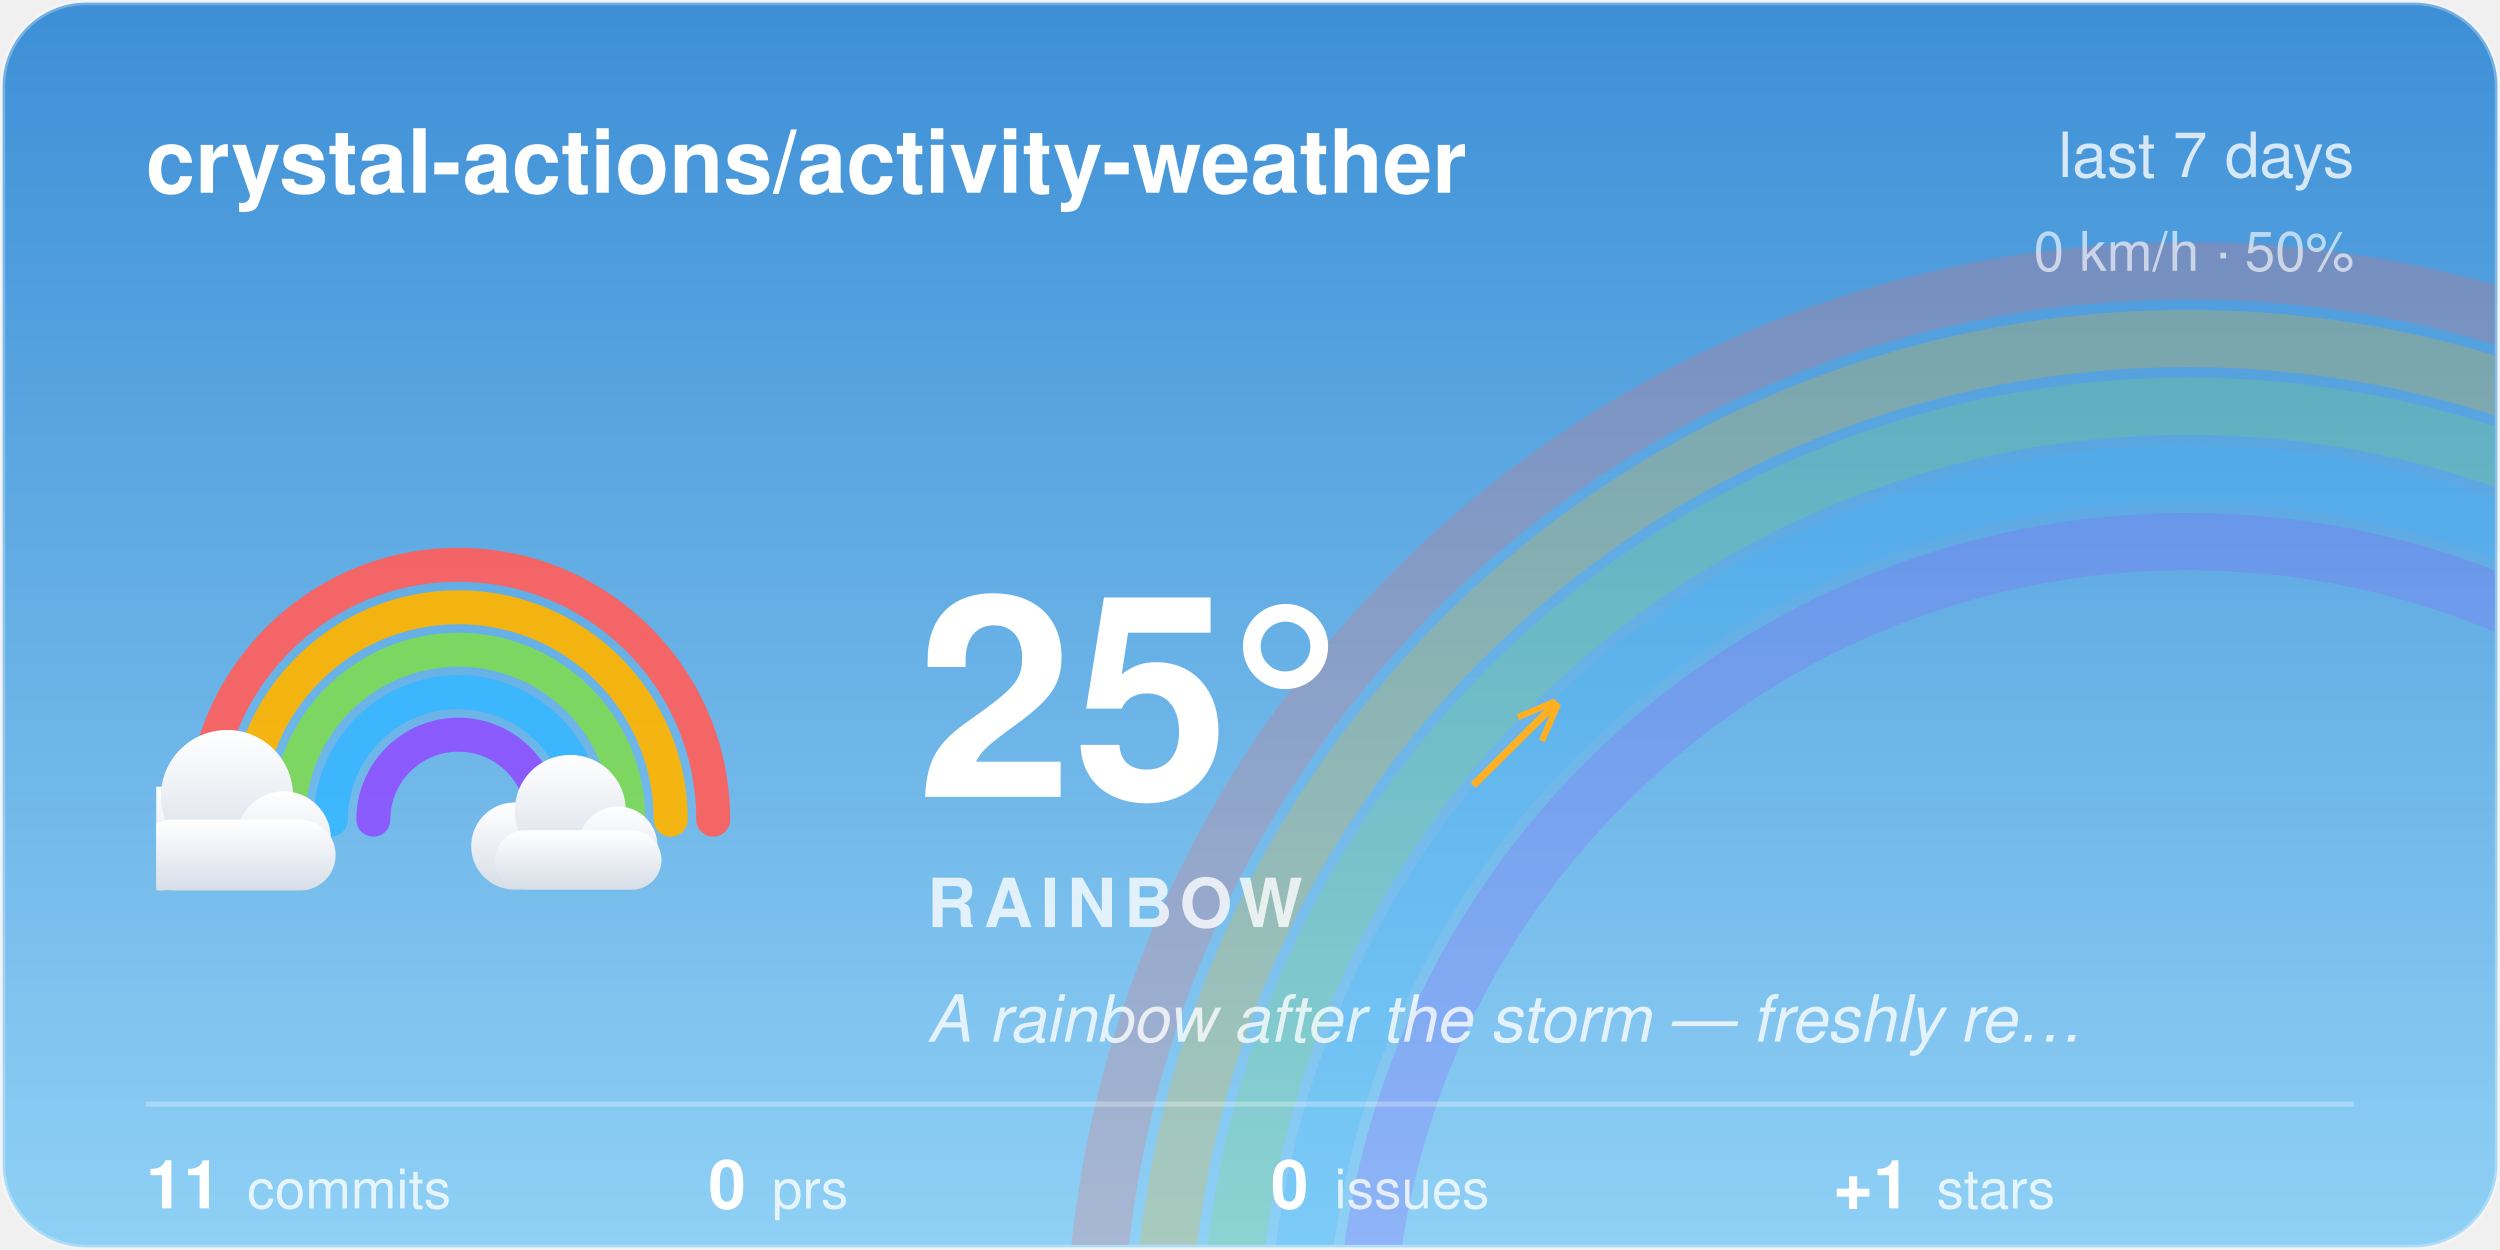
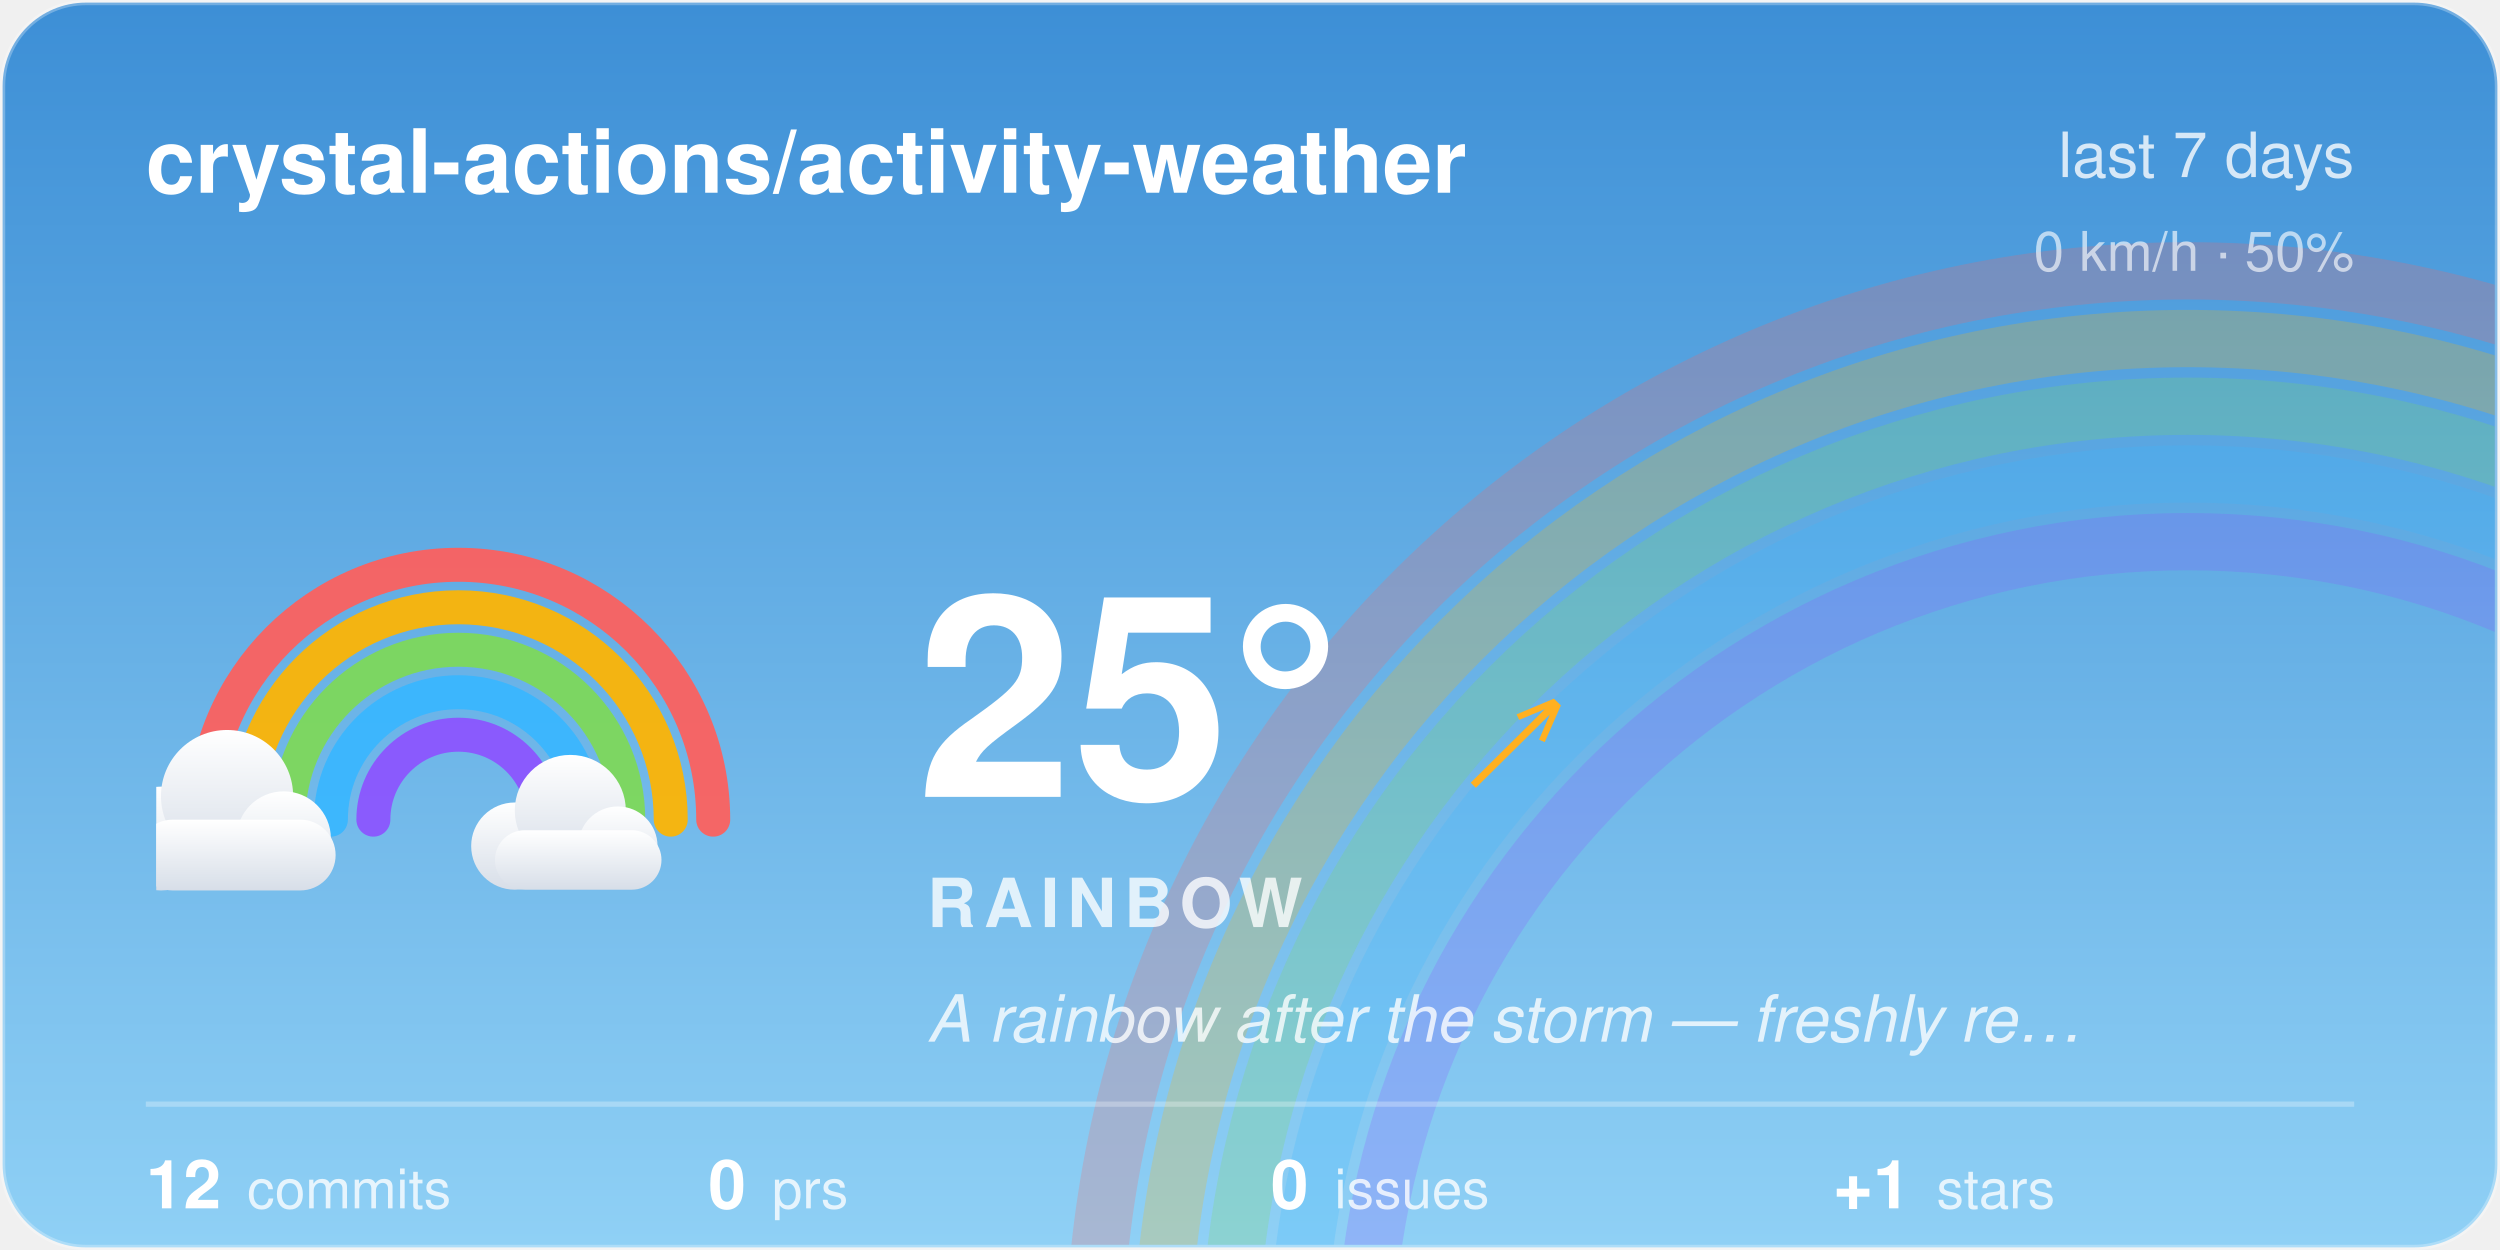
<svg xmlns="http://www.w3.org/2000/svg" width="480" height="240" viewBox="0 0 480 240">
  <style>@keyframes aw-drift{50%{transform:translateX(5px)}}.aw-cloud{animation:aw-drift 7s ease-in-out infinite}@keyframes aw-glow{50%{opacity:1}}.aw-arc{animation:aw-glow 5s ease-in-out infinite}@media (prefers-reduced-motion:reduce){*{animation:none !important}}.aw-ink{fill:#ffffff}.aw-sub{fill:rgba(255,255,255,0.78)}.aw-faint{fill:rgba(255,255,255,0.28)}.aw-stroke{stroke:rgba(255,255,255,0.28)}.aw-s0{stop-color:#3D8FD6}.aw-s1{stop-color:#8FD0F5}.aw-c0{stop-color:#ffffff}.aw-c1{stop-color:#d7dee8}.aw-bg{fill:transparent}@media (prefers-color-scheme:dark){.aw-ink{fill:#ffffff}.aw-sub{fill:rgba(255,255,255,0.78)}.aw-faint{fill:rgba(255,255,255,0.28)}.aw-stroke{stroke:rgba(255,255,255,0.28)}.aw-s0{stop-color:#12295C}.aw-s1{stop-color:#3A5FA0}.aw-c0{stop-color:#b8c4d4}.aw-c1{stop-color:#8494ac}.aw-bg{fill:transparent}}</style>
  <defs>
    <linearGradient id="aw-sky" x1="0" y1="0" x2="0" y2="1">
      <stop offset="0" class="aw-s0" />
      <stop offset="1" class="aw-s1" />
    </linearGradient>
    <linearGradient id="awg-cloud" x1="0" y1="0" x2="0" y2="1">
      <stop offset="0" class="aw-c0" />
      <stop offset="1" class="aw-c1" />
    </linearGradient>
    <radialGradient id="awg-sun" cx="0.4" cy="0.35" r="0.85">
      <stop offset="0" stop-color="#FFE29A" />
      <stop offset="1" stop-color="#FFB020" />
    </radialGradient>
    <linearGradient id="awg-storm" x1="0" y1="0" x2="0" y2="1">
      <stop offset="0" stop-color="#7A8699" />
      <stop offset="1" stop-color="#56637A" />
    </linearGradient>
    <symbol id="aw-i-rainbow" viewBox="0 0 64 64">
      <g fill="none" stroke-width="3.6" stroke-linecap="round" class="aw-arc" opacity="0.92">
        <path d="M5 46 A27 27 0 0 1 59 46" stroke="#FF5E5B" />
        <path d="M9.5 46 A22.5 22.5 0 0 1 54.5 46" stroke="#FFB400" />
        <path d="M14 46 A18 18 0 0 1 50 46" stroke="#7ED957" />
        <path d="M18.5 46 A13.5 13.5 0 0 1 45.5 46" stroke="#38B6FF" />
        <path d="M23 46 A9 9 0 0 1 41 46" stroke="#8C52FF" />
      </g>
      <g class="aw-cloud" transform="translate(-9,28) scale(0.5)" fill="url(#awg-cloud)">
        <circle cx="19" cy="40" r="11" />
        <circle cx="33" cy="31" r="14" />
        <circle cx="45" cy="40" r="10" />
        <rect x="14" y="36" width="42" height="15" rx="7.5" />
      </g>
      <g class="aw-cloud" transform="translate(30,32) scale(0.42)" fill="url(#awg-cloud)">
        <circle cx="19" cy="40" r="11" />
        <circle cx="33" cy="31" r="14" />
        <circle cx="45" cy="40" r="10" />
        <rect x="14" y="36" width="42" height="15" rx="7.5" />
      </g>
    </symbol>
    <clipPath id="aw-card">
      <rect x="1" y="1" width="478" height="238" rx="16" />
    </clipPath>
  </defs>
  <rect x="0.5" y="0.5" width="479" height="239" rx="16" fill="url(#aw-sky)" class="aw-stroke" />
  <g clip-path="url(#aw-card)">
    <g fill="none" stroke-width="11" opacity="0.22">
      <path d="M210 262 A210 210 0 0 1 630 262" stroke="#FF5E5B" />
      <path d="M223 262 A197 197 0 0 1 617 262" stroke="#FFB400" />
      <path d="M236 262 A184 184 0 0 1 604 262" stroke="#7ED957" />
      <path d="M249 262 A171 171 0 0 1 591 262" stroke="#38B6FF" />
      <path d="M262 262 A158 158 0 0 1 578 262" stroke="#8C52FF" />
    </g>
  </g>
  <text x="28" y="37" font-family="-apple-system, 'Segoe UI', Helvetica, Arial, sans-serif" font-size="17" font-weight="600" class="aw-ink">crystal-actions/activity-weather</text>
  <text x="452" y="34" text-anchor="end" font-family="-apple-system, 'Segoe UI', Helvetica, Arial, sans-serif" font-size="12" class="aw-sub">last 7 days</text>
  <text x="452" y="52" text-anchor="end" font-family="-apple-system, 'Segoe UI', Helvetica, Arial, sans-serif" font-size="10.5" class="aw-sub" opacity="0.8">0 km/h · 50%</text>
  <use href="#aw-i-rainbow" x="30" y="74" width="116" height="116" />
  <text x="176" y="153" font-family="-apple-system, 'Segoe UI', Helvetica, Arial, sans-serif" font-size="54" font-weight="700" class="aw-ink">25°</text>
  <text x="282.5" y="150" font-family="-apple-system, 'Segoe UI', Helvetica, Arial, sans-serif" font-size="24" fill="#FFB020">↗</text>
  <text x="178" y="178" font-family="-apple-system, 'Segoe UI', Helvetica, Arial, sans-serif" font-size="13" font-weight="600" letter-spacing="1.5" class="aw-sub">RAINBOW</text>
  <text x="178" y="200" font-family="-apple-system, 'Segoe UI', Helvetica, Arial, sans-serif" font-size="12.5" font-style="italic" class="aw-sub">A rainbow after the storm — freshly re…</text>
  <line x1="28" y1="212" x2="452" y2="212" class="aw-stroke" stroke-width="1" />
-   <text x="28" y="232" font-family="-apple-system, 'Segoe UI', Helvetica, Arial, sans-serif" font-size="13" font-weight="600" class="aw-ink">11<tspan dx="5" font-size="10.5" font-weight="400" class="aw-sub">commits</tspan>
+   <text x="28" y="232" font-family="-apple-system, 'Segoe UI', Helvetica, Arial, sans-serif" font-size="13" font-weight="600" class="aw-ink">12<tspan dx="5" font-size="10.5" font-weight="400" class="aw-sub">commits</tspan>
  </text>
  <text x="136" y="232" font-family="-apple-system, 'Segoe UI', Helvetica, Arial, sans-serif" font-size="13" font-weight="600" class="aw-ink">0<tspan dx="5" font-size="10.5" font-weight="400" class="aw-sub">prs</tspan>
  </text>
  <text x="244" y="232" font-family="-apple-system, 'Segoe UI', Helvetica, Arial, sans-serif" font-size="13" font-weight="600" class="aw-ink">0<tspan dx="5" font-size="10.5" font-weight="400" class="aw-sub">issues</tspan>
  </text>
  <text x="352" y="232" font-family="-apple-system, 'Segoe UI', Helvetica, Arial, sans-serif" font-size="13" font-weight="600" class="aw-ink">+1<tspan dx="5" font-size="10.5" font-weight="400" class="aw-sub">stars</tspan>
  </text>
</svg>
